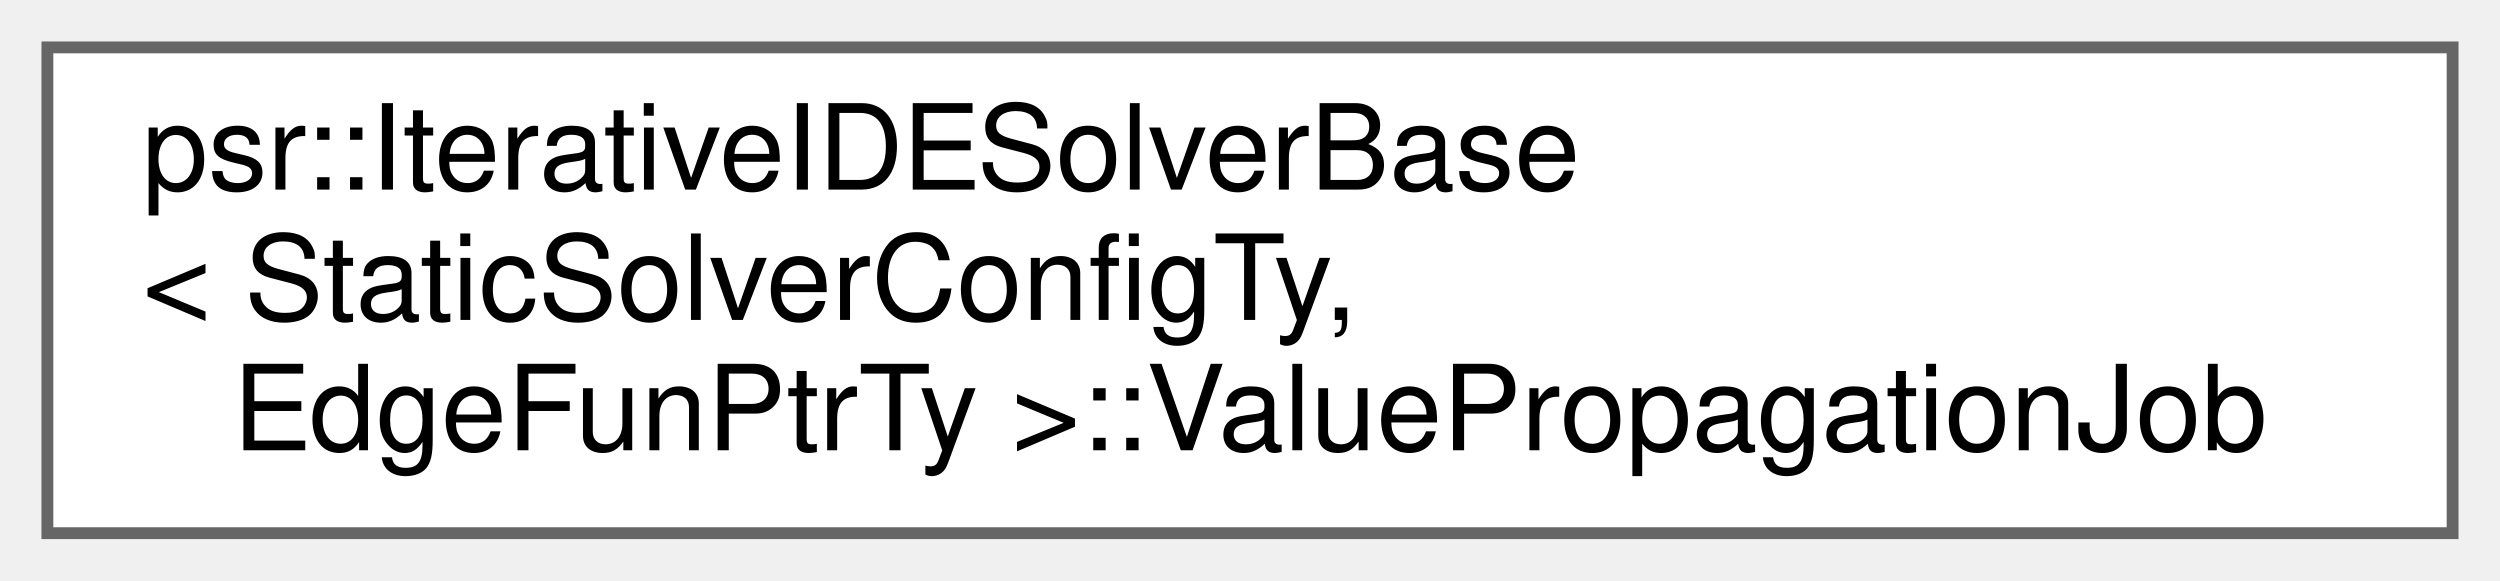
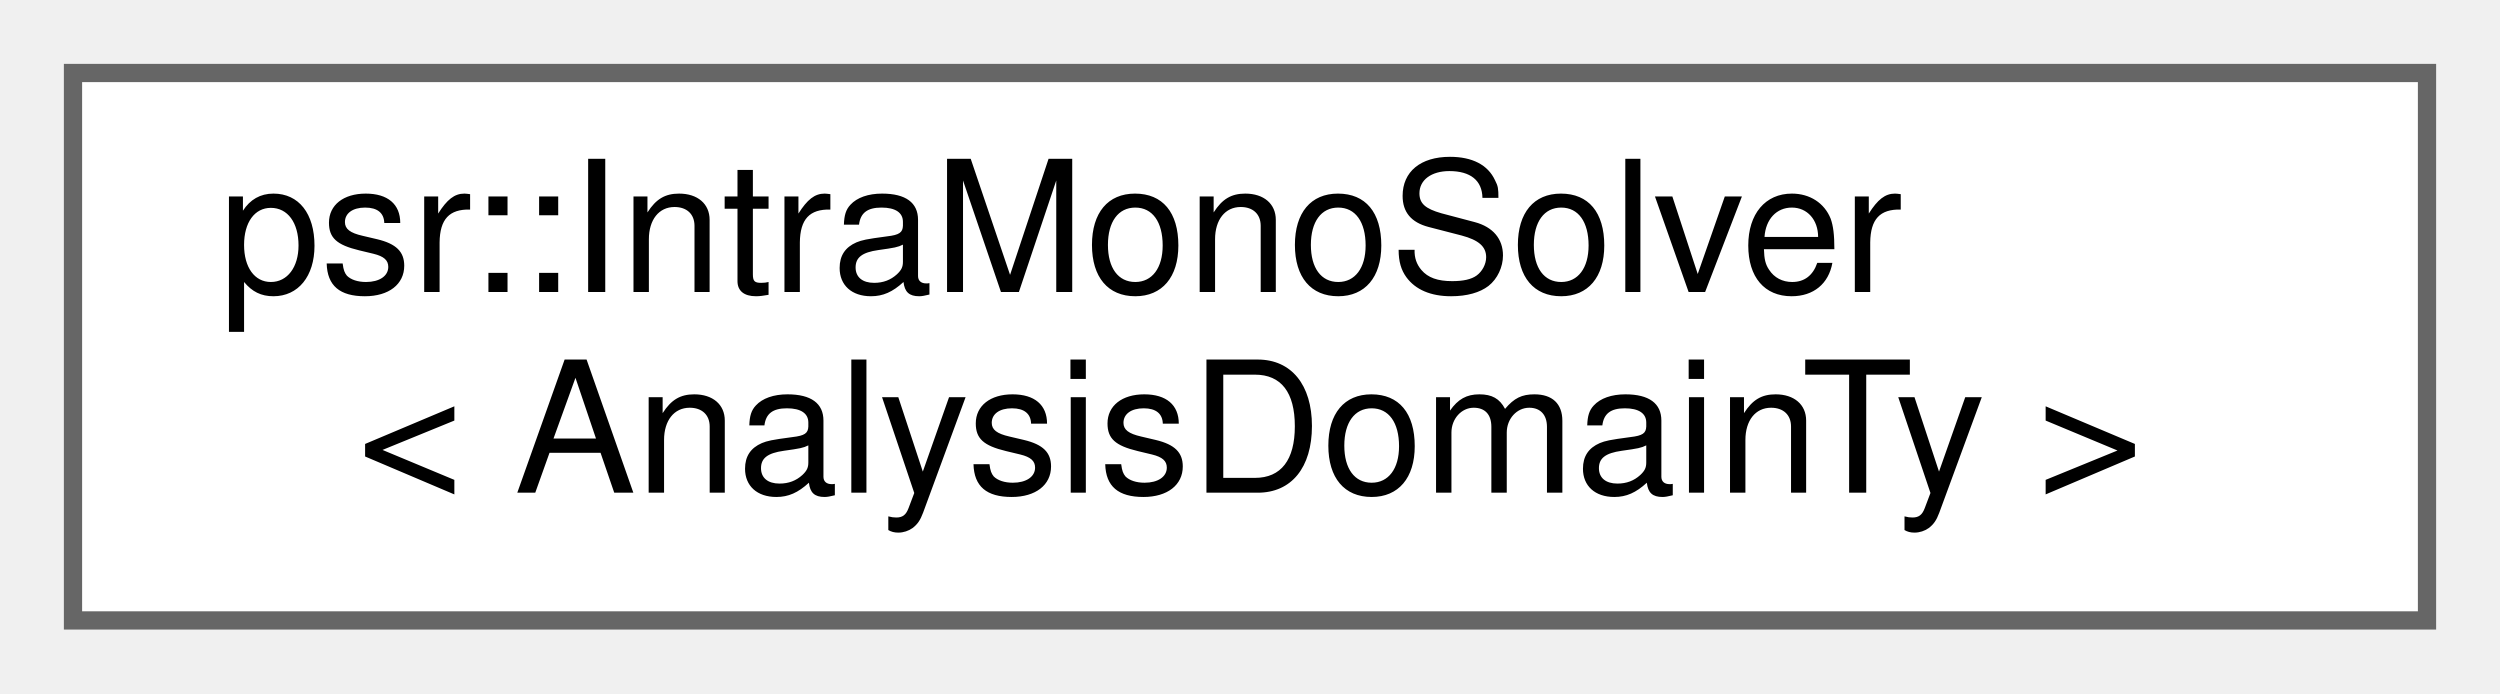
- <svg xmlns="http://www.w3.org/2000/svg" xmlns:xlink="http://www.w3.org/1999/xlink" width="211pt" height="49pt" viewBox="0.00 0.00 211.00 49.00">
-   <g id="graph0" class="graph" transform="scale(1 1) rotate(0) translate(4 45)">
+ <svg xmlns="http://www.w3.org/2000/svg" xmlns:xlink="http://www.w3.org/1999/xlink" width="137pt" height="38pt" viewBox="0.00 0.00 137.00 38.00">
+   <g id="graph0" class="graph" transform="scale(1 1) rotate(0) translate(4 34)">
    <g id="Node000000" class="node">
      <g id="a_Node000000">
-         <a xlink:href="structpsr_1_1IterativeIDESolverBase_1_1ValuePropagationJob.html" target="_top" xlink:title=" ">
-           <polygon fill="white" stroke="#666666" points="203,-41 0,-41 0,0 203,0 203,-41" />
-           <text text-anchor="start" x="8" y="-29" font-family="Helvetica,sans-Serif" font-size="10.00">psr::IterativeIDESolverBase</text>
-           <text text-anchor="start" x="8" y="-18" font-family="Helvetica,sans-Serif" font-size="10.00">&lt; StaticSolverConfigTy,</text>
-           <text text-anchor="middle" x="101.5" y="-7" font-family="Helvetica,sans-Serif" font-size="10.00"> EdgeFunPtrTy &gt;::ValuePropagationJob</text>
+         <a xlink:href="classpsr_1_1IntraMonoSolver.html" target="_top" xlink:title="A solver class for intraprocedual monotone problems. To solve the problem, call solve().">
+           <polygon fill="white" stroke="#666666" points="129,-30 0,-30 0,0 129,0 129,-30" />
+           <text text-anchor="start" x="8" y="-18" font-family="Helvetica,sans-Serif" font-size="10.00">psr::IntraMonoSolver</text>
+           <text text-anchor="middle" x="64.5" y="-7" font-family="Helvetica,sans-Serif" font-size="10.00">&lt; AnalysisDomainTy &gt;</text>
        </a>
      </g>
    </g>
  </g>
</svg>
